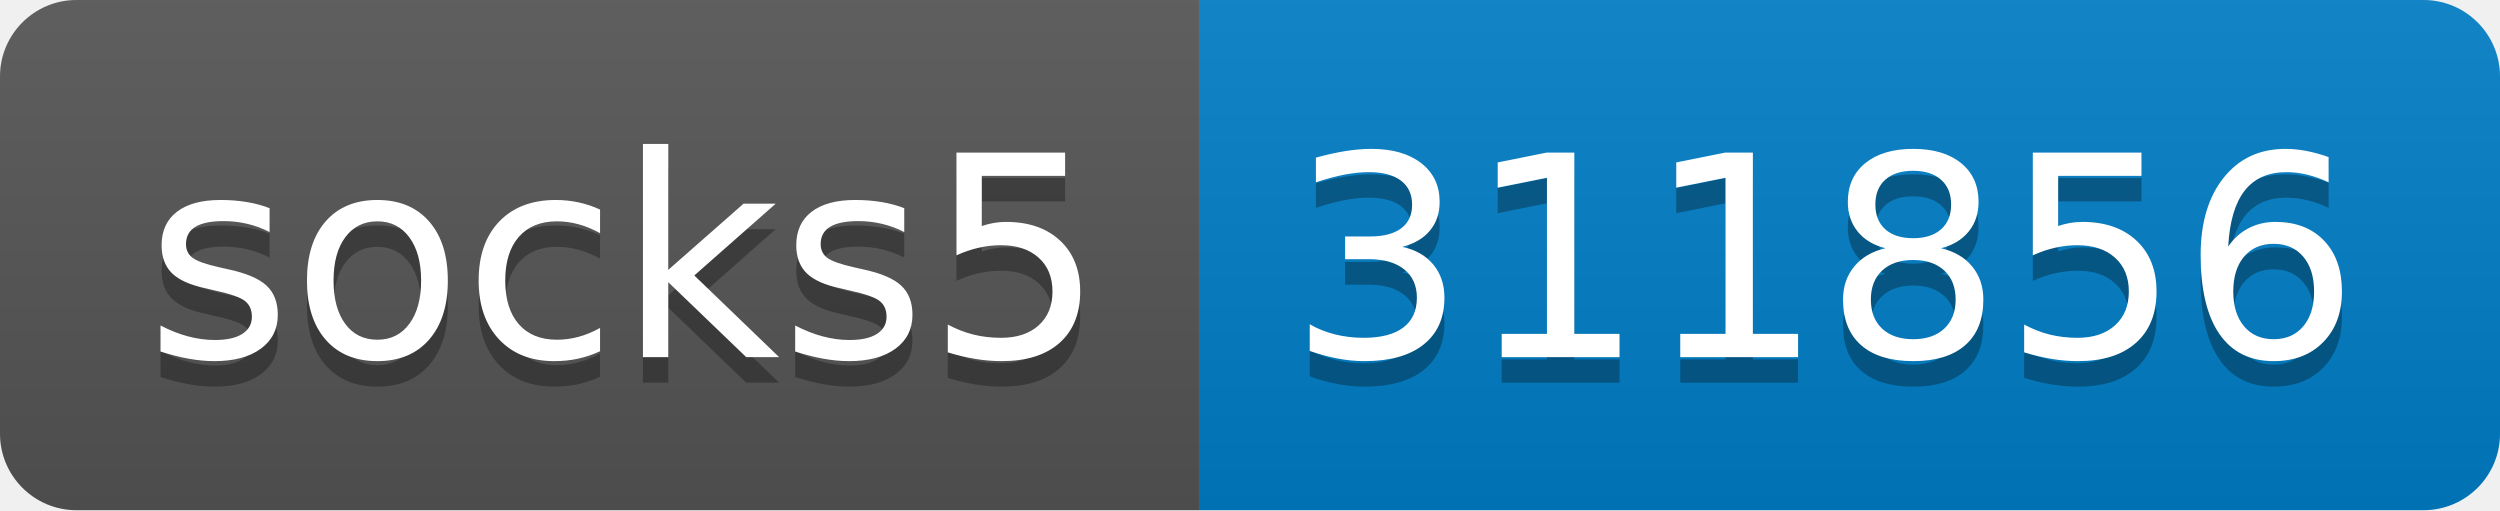
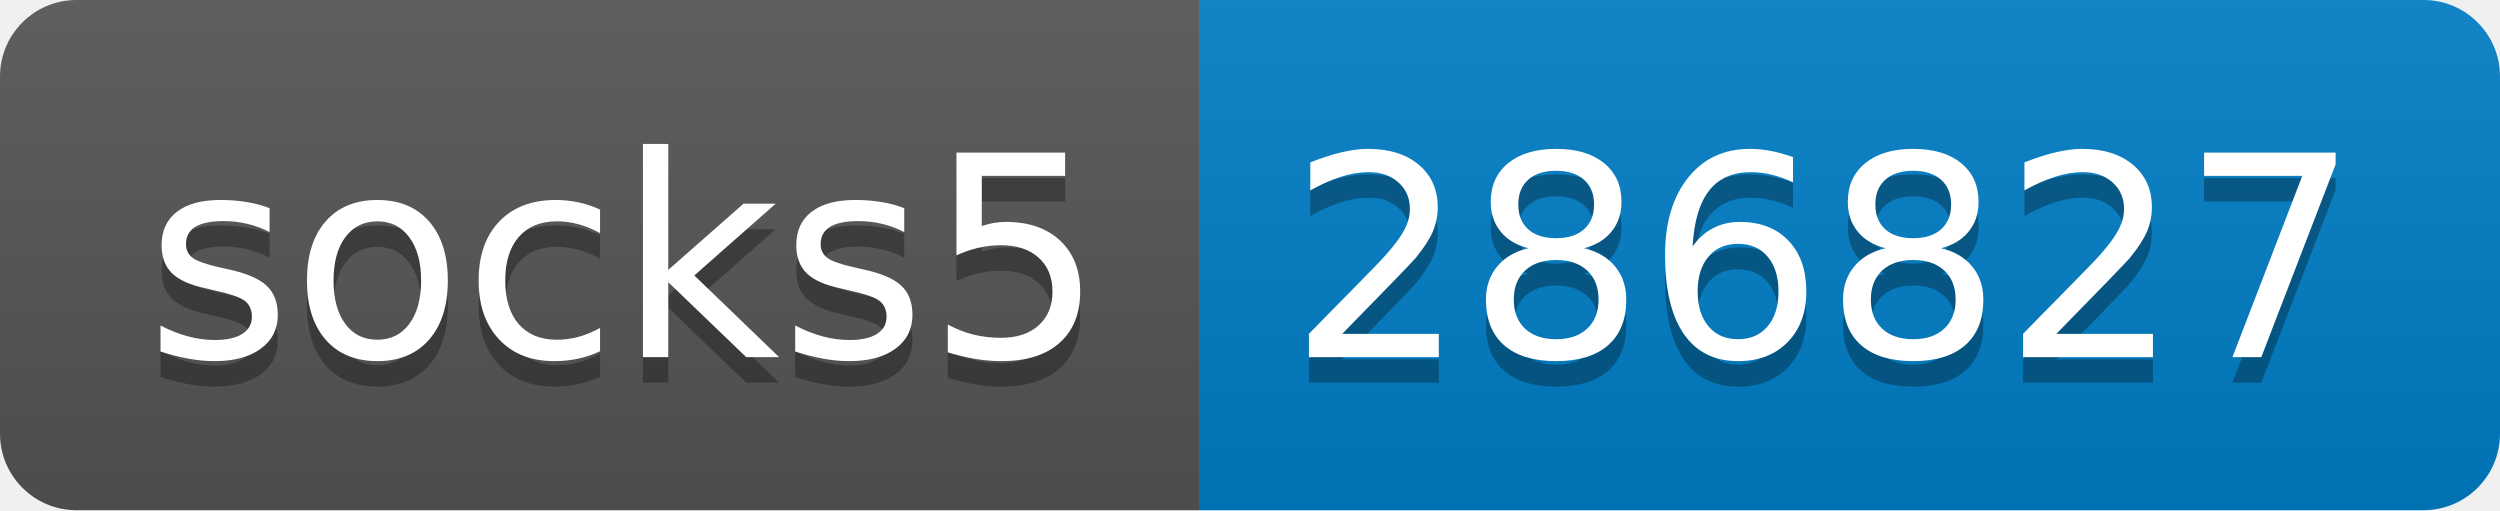
- <svg xmlns="http://www.w3.org/2000/svg" width="98" height="20" role="img" aria-label="socks5: 311856">
+ <svg xmlns="http://www.w3.org/2000/svg" width="98" height="20" role="img" aria-label="socks5: 286827">
  <linearGradient id="s" x2="0" y2="100%">
    <stop offset="0" stop-color="#bbb" stop-opacity=".1" />
    <stop offset="1" stop-opacity=".1" />
  </linearGradient>
  <clipPath id="r">
    <rect width="98" height="20" rx="3" fill="#fff" />
  </clipPath>
  <g clip-path="url(#r)">
    <rect width="47" height="20" fill="#555" />
    <rect x="47" width="51" height="20" fill="#007ec6" />
    <rect width="98" height="20" fill="url(#s)" />
  </g>
  <g fill="#fff" text-anchor="middle" font-family="Verdana,Geneva,DejaVu Sans,sans-serif" text-rendering="geometricPrecision" font-size="110">
    <text aria-hidden="true" x="245" y="150" fill="#010101" fill-opacity=".3" transform="scale(.1)" textLength="370">socks5</text>
    <text x="245" y="140" transform="scale(.1)" fill="#fff" textLength="370">socks5</text>
-     <text aria-hidden="true" x="715" y="150" fill="#010101" fill-opacity=".3" transform="scale(.1)" textLength="410">311856</text>
-     <text x="715" y="140" transform="scale(.1)" fill="#fff" textLength="410">311856</text>
+     <text aria-hidden="true" x="715" y="150" fill="#010101" fill-opacity=".3" transform="scale(.1)" textLength="410">286827</text>
+     <text x="715" y="140" transform="scale(.1)" fill="#fff" textLength="410">286827</text>
  </g>
</svg>
